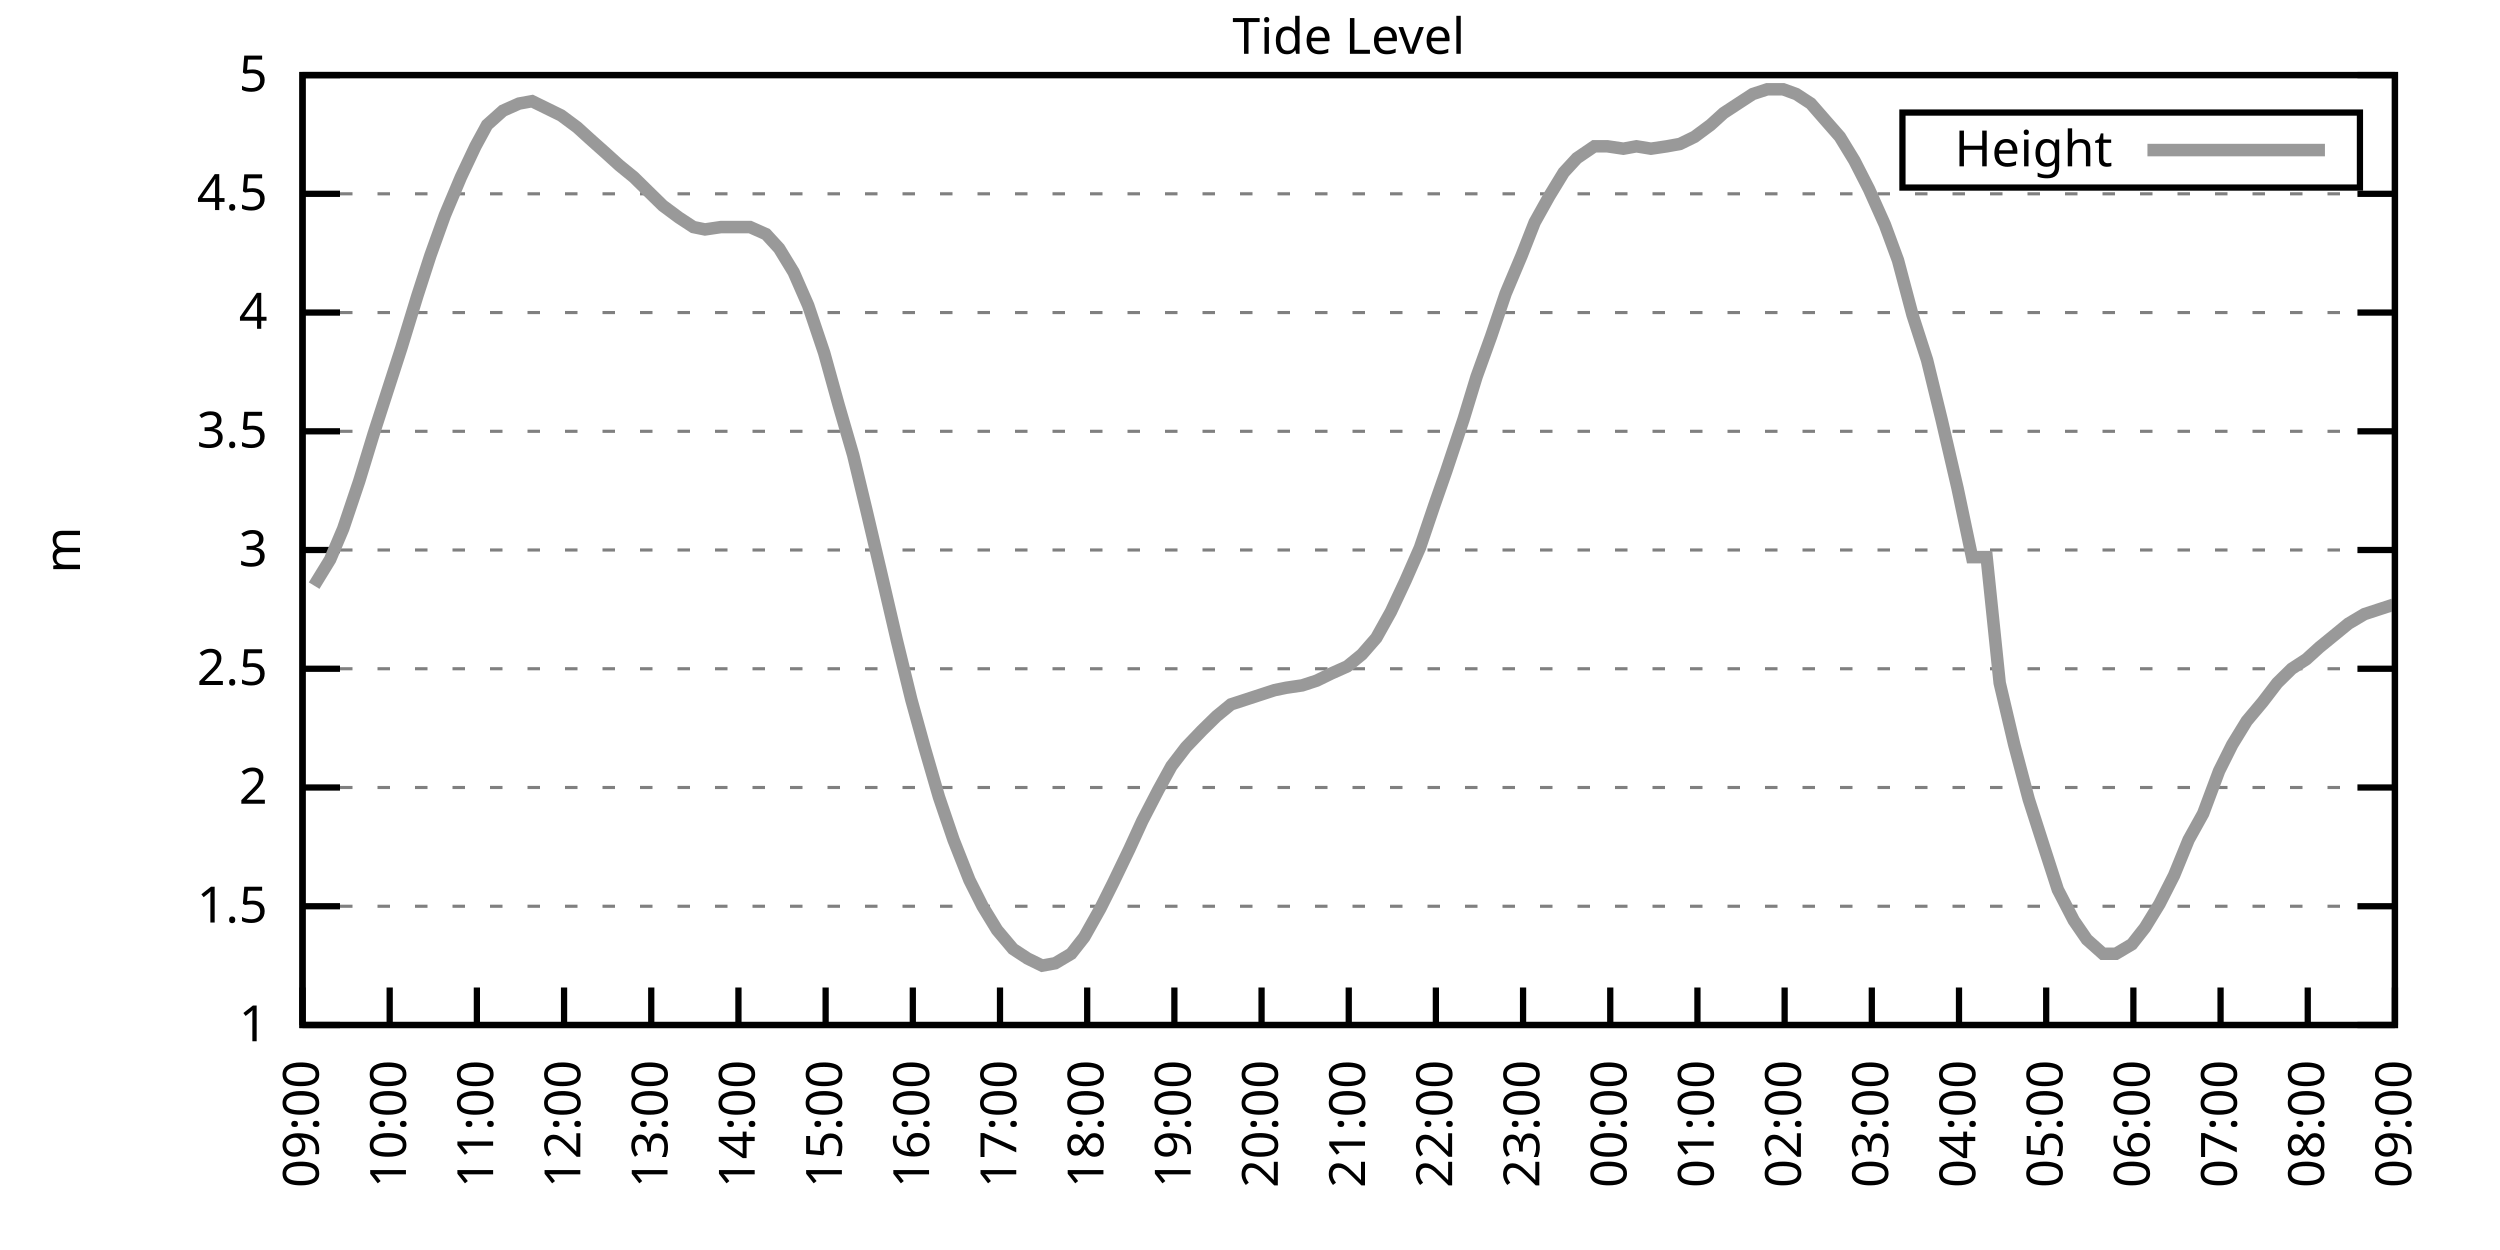
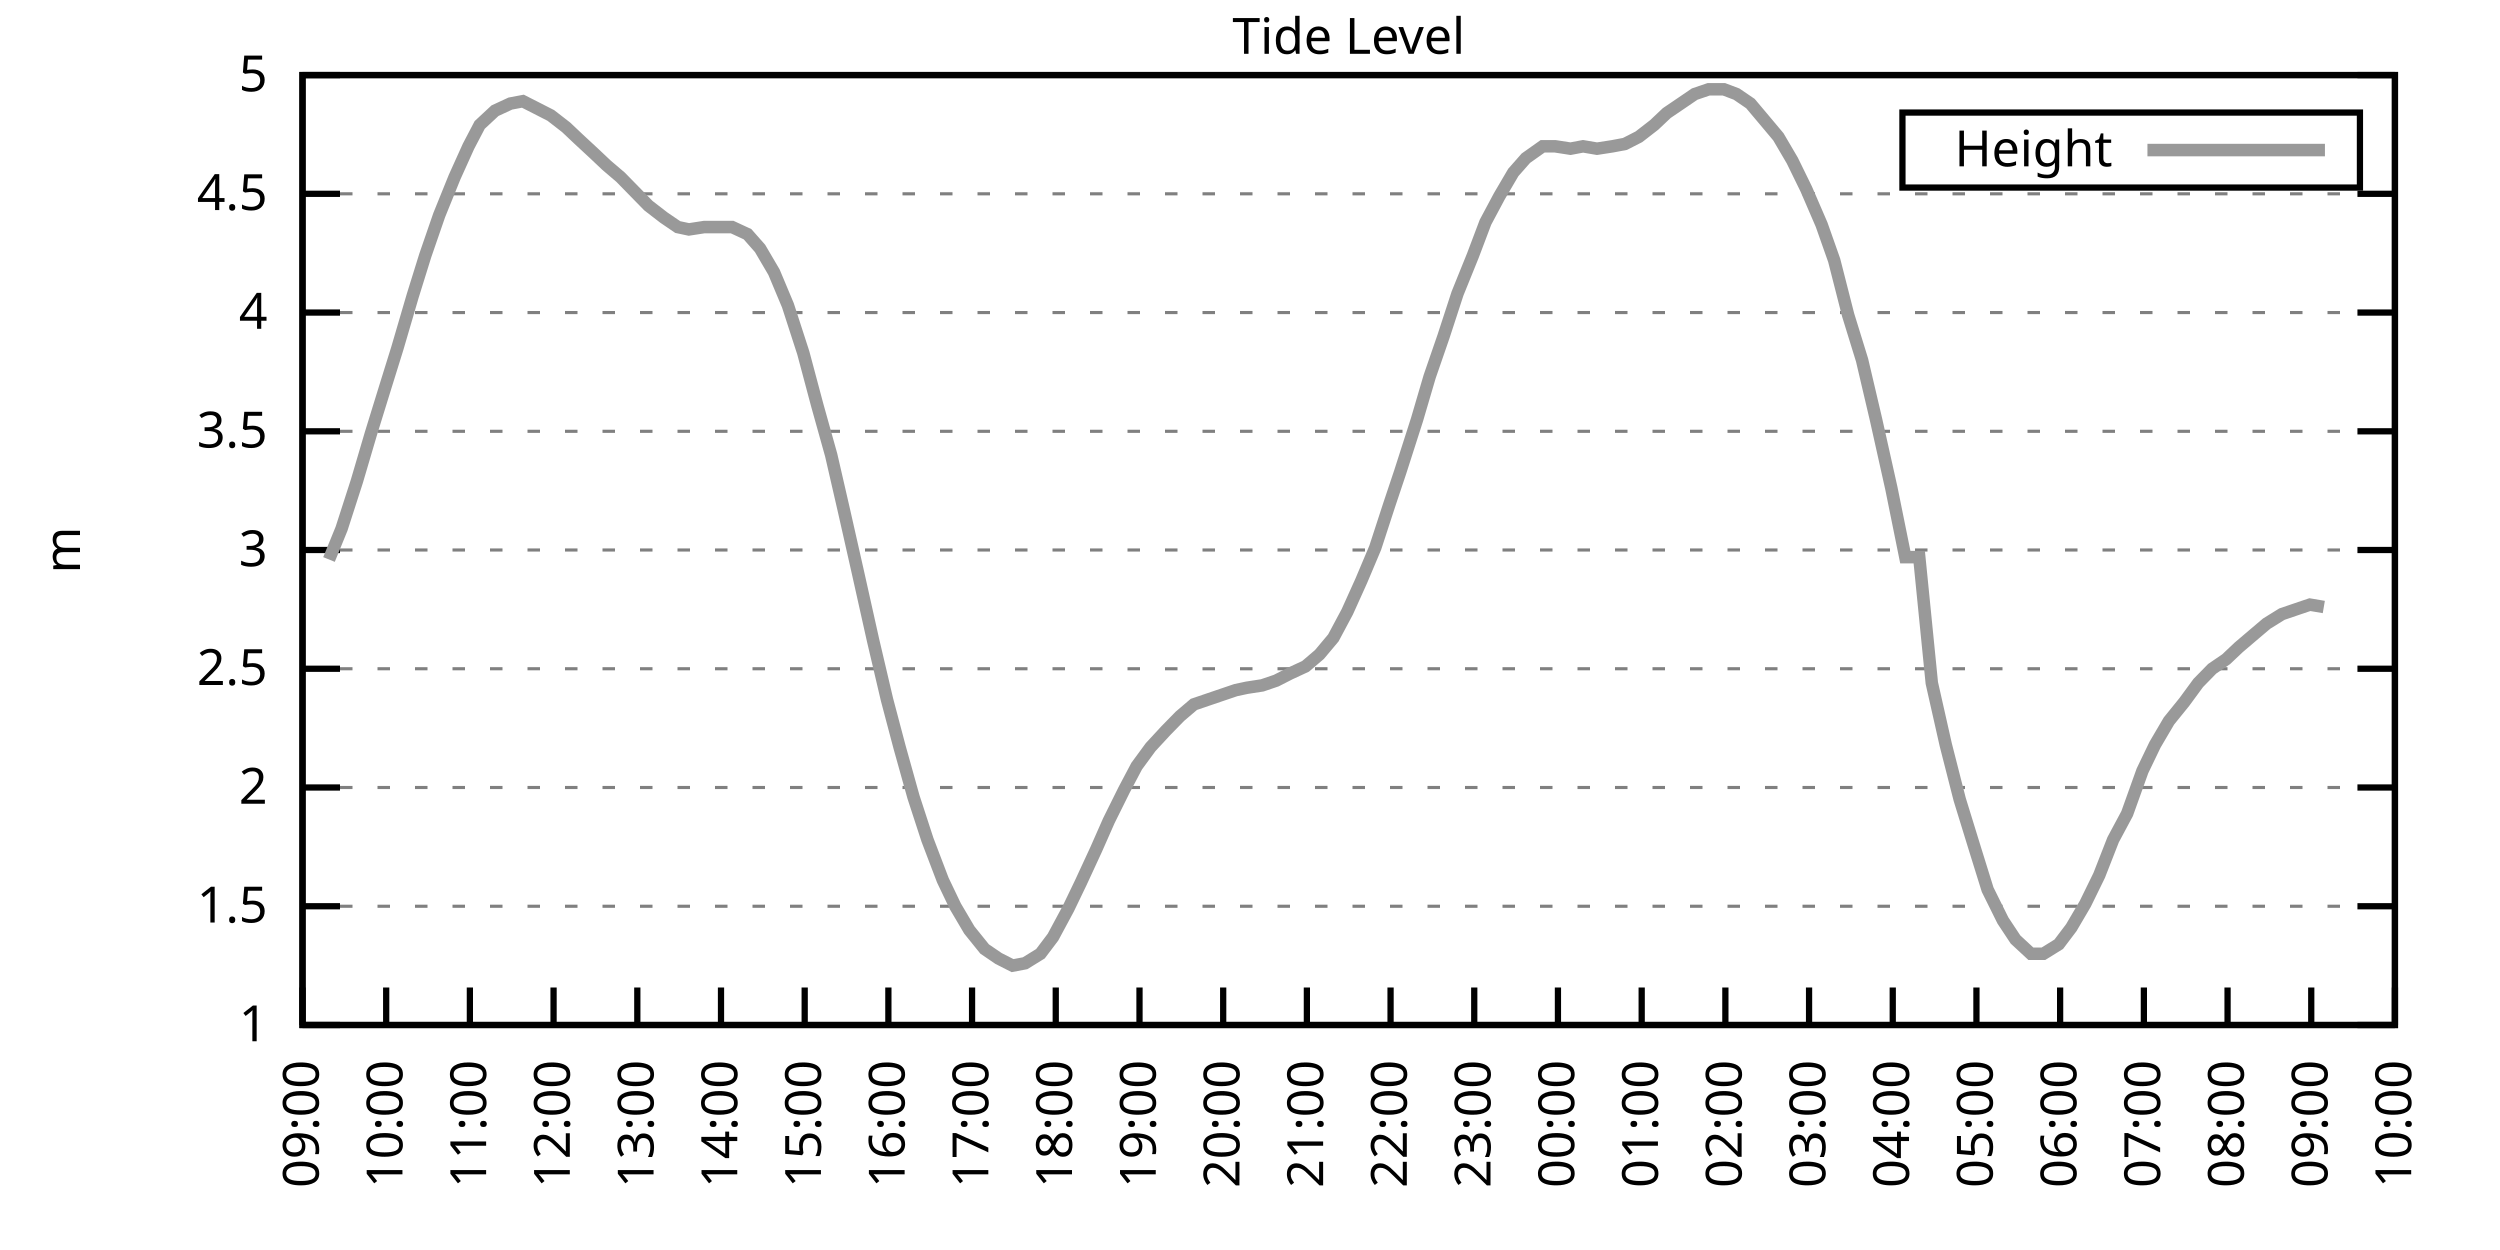
<svg xmlns="http://www.w3.org/2000/svg" xmlns:xlink="http://www.w3.org/1999/xlink" width="400" height="200" viewBox="0 0 400 200">
  <g id="gnuplot_canvas">
    <rect x="0" y="0" width="400" height="200" fill="none" />
    <defs>
      <circle id="gpDot" r="0.5" stroke-width="0.5" stroke="currentColor" />
      <path id="gpPt0" stroke-width="0.333" stroke="currentColor" d="M-1,0 h2 M0,-1 v2" />
      <path id="gpPt1" stroke-width="0.333" stroke="currentColor" d="M-1,-1 L1,1 M1,-1 L-1,1" />
      <path id="gpPt2" stroke-width="0.333" stroke="currentColor" d="M-1,0 L1,0 M0,-1 L0,1 M-1,-1 L1,1 M-1,1 L1,-1" />
      <rect id="gpPt3" stroke-width="0.333" stroke="currentColor" x="-1" y="-1" width="2" height="2" />
      <rect id="gpPt4" stroke-width="0.333" stroke="currentColor" fill="currentColor" x="-1" y="-1" width="2" height="2" />
      <circle id="gpPt5" stroke-width="0.333" stroke="currentColor" cx="0" cy="0" r="1" />
      <use xlink:href="#gpPt5" id="gpPt6" fill="currentColor" stroke="none" />
      <path id="gpPt7" stroke-width="0.333" stroke="currentColor" d="M0,-1.33 L-1.33,0.67 L1.33,0.67 z" />
      <use xlink:href="#gpPt7" id="gpPt8" fill="currentColor" stroke="none" />
      <use xlink:href="#gpPt7" id="gpPt9" stroke="currentColor" transform="rotate(180)" />
      <use xlink:href="#gpPt9" id="gpPt10" fill="currentColor" stroke="none" />
      <use xlink:href="#gpPt3" id="gpPt11" stroke="currentColor" transform="rotate(45)" />
      <use xlink:href="#gpPt11" id="gpPt12" fill="currentColor" stroke="none" />
      <path id="gpPt13" stroke-width="0.333" stroke="currentColor" d="M0,1.330 L1.265,0.411 L0.782,-1.067 L-0.782,-1.076 L-1.265,0.411 z" />
      <use xlink:href="#gpPt13" id="gpPt14" fill="currentColor" stroke="none" />
      <filter id="textbox" filterUnits="objectBoundingBox" x="0" y="0" height="1" width="1">
        <feFlood flood-color="white" flood-opacity="1" result="bgnd" />
        <feComposite in="SourceGraphic" in2="bgnd" operator="atop" />
      </filter>
      <filter id="greybox" filterUnits="objectBoundingBox" x="0" y="0" height="1" width="1">
        <feFlood flood-color="lightgrey" flood-opacity="1" result="grey" />
        <feComposite in="SourceGraphic" in2="grey" operator="atop" />
      </filter>
    </defs>
    <g fill="none" color="white" stroke="currentColor" stroke-width="1.00" stroke-linecap="butt" stroke-linejoin="miter">
</g>
    <g fill="none" color="black" stroke="currentColor" stroke-width="1.00" stroke-linecap="butt" stroke-linejoin="miter">
      <g stroke="none" shape-rendering="crispEdges">
        <polygon fill="rgb(255, 255, 255)" points="48.40,164.00 383.18,164.00 383.18,12.02 48.40,12.02 " />
      </g>
    </g>
    <g fill="none" color="black" stroke="currentColor" stroke-width="1.00" stroke-linecap="butt" stroke-linejoin="miter">
</g>
    <g fill="none" color="black" stroke="black" stroke-width="0.50" stroke-linecap="butt" stroke-linejoin="miter">
</g>
    <g fill="none" color="gray" stroke="currentColor" stroke-width="0.50" stroke-linecap="butt" stroke-linejoin="miter">
      <path stroke="gray" stroke-dasharray="2,4" class="gridline" d="M48.40,164.00 L383.19,164.00  " />
    </g>
    <g fill="none" color="gray" stroke="gray" stroke-width="1.00" stroke-linecap="butt" stroke-linejoin="miter">
</g>
    <g fill="none" color="black" stroke="currentColor" stroke-width="1.00" stroke-linecap="butt" stroke-linejoin="miter">
      <path stroke="black" d="M48.40,164.00 L54.40,164.00 M383.19,164.00 L377.19,164.00  " />
      <g transform="translate(42.80,166.60)" stroke="none" fill="black" font-family="Sans" font-size="8.00" text-anchor="end">
        <text>
          <tspan font-family="Sans"> 1</tspan>
        </text>
      </g>
    </g>
    <g fill="none" color="black" stroke="currentColor" stroke-width="1.00" stroke-linecap="butt" stroke-linejoin="miter">
</g>
    <g fill="none" color="black" stroke="black" stroke-width="0.50" stroke-linecap="butt" stroke-linejoin="miter">
</g>
    <g fill="none" color="gray" stroke="currentColor" stroke-width="0.50" stroke-linecap="butt" stroke-linejoin="miter">
      <path stroke="gray" stroke-dasharray="2,4" class="gridline" d="M48.40,145.00 L383.19,145.00  " />
    </g>
    <g fill="none" color="gray" stroke="gray" stroke-width="1.00" stroke-linecap="butt" stroke-linejoin="miter">
</g>
    <g fill="none" color="black" stroke="currentColor" stroke-width="1.00" stroke-linecap="butt" stroke-linejoin="miter">
      <path stroke="black" d="M48.40,145.00 L54.40,145.00 M383.19,145.00 L377.19,145.00  " />
      <g transform="translate(42.80,147.60)" stroke="none" fill="black" font-family="Sans" font-size="8.00" text-anchor="end">
        <text>
          <tspan font-family="Sans"> 1.5</tspan>
        </text>
      </g>
    </g>
    <g fill="none" color="black" stroke="currentColor" stroke-width="1.00" stroke-linecap="butt" stroke-linejoin="miter">
</g>
    <g fill="none" color="black" stroke="black" stroke-width="0.50" stroke-linecap="butt" stroke-linejoin="miter">
</g>
    <g fill="none" color="gray" stroke="currentColor" stroke-width="0.50" stroke-linecap="butt" stroke-linejoin="miter">
      <path stroke="gray" stroke-dasharray="2,4" class="gridline" d="M48.40,126.00 L383.19,126.00  " />
    </g>
    <g fill="none" color="gray" stroke="gray" stroke-width="1.00" stroke-linecap="butt" stroke-linejoin="miter">
</g>
    <g fill="none" color="black" stroke="currentColor" stroke-width="1.00" stroke-linecap="butt" stroke-linejoin="miter">
      <path stroke="black" d="M48.40,126.00 L54.40,126.00 M383.19,126.00 L377.19,126.00  " />
      <g transform="translate(42.80,128.60)" stroke="none" fill="black" font-family="Sans" font-size="8.00" text-anchor="end">
        <text>
          <tspan font-family="Sans"> 2</tspan>
        </text>
      </g>
    </g>
    <g fill="none" color="black" stroke="currentColor" stroke-width="1.00" stroke-linecap="butt" stroke-linejoin="miter">
</g>
    <g fill="none" color="black" stroke="black" stroke-width="0.50" stroke-linecap="butt" stroke-linejoin="miter">
</g>
    <g fill="none" color="gray" stroke="currentColor" stroke-width="0.50" stroke-linecap="butt" stroke-linejoin="miter">
      <path stroke="gray" stroke-dasharray="2,4" class="gridline" d="M48.40,107.00 L383.19,107.00  " />
    </g>
    <g fill="none" color="gray" stroke="gray" stroke-width="1.00" stroke-linecap="butt" stroke-linejoin="miter">
</g>
    <g fill="none" color="black" stroke="currentColor" stroke-width="1.00" stroke-linecap="butt" stroke-linejoin="miter">
      <path stroke="black" d="M48.40,107.00 L54.40,107.00 M383.19,107.00 L377.19,107.00  " />
      <g transform="translate(42.80,109.60)" stroke="none" fill="black" font-family="Sans" font-size="8.00" text-anchor="end">
        <text>
          <tspan font-family="Sans"> 2.5</tspan>
        </text>
      </g>
    </g>
    <g fill="none" color="black" stroke="currentColor" stroke-width="1.00" stroke-linecap="butt" stroke-linejoin="miter">
</g>
    <g fill="none" color="black" stroke="black" stroke-width="0.50" stroke-linecap="butt" stroke-linejoin="miter">
</g>
    <g fill="none" color="gray" stroke="currentColor" stroke-width="0.50" stroke-linecap="butt" stroke-linejoin="miter">
      <path stroke="gray" stroke-dasharray="2,4" class="gridline" d="M48.40,88.00 L383.19,88.00  " />
    </g>
    <g fill="none" color="gray" stroke="gray" stroke-width="1.00" stroke-linecap="butt" stroke-linejoin="miter">
</g>
    <g fill="none" color="black" stroke="currentColor" stroke-width="1.00" stroke-linecap="butt" stroke-linejoin="miter">
      <path stroke="black" d="M48.40,88.00 L54.40,88.00 M383.19,88.00 L377.19,88.00  " />
      <g transform="translate(42.80,90.60)" stroke="none" fill="black" font-family="Sans" font-size="8.00" text-anchor="end">
        <text>
          <tspan font-family="Sans"> 3</tspan>
        </text>
      </g>
    </g>
    <g fill="none" color="black" stroke="currentColor" stroke-width="1.00" stroke-linecap="butt" stroke-linejoin="miter">
</g>
    <g fill="none" color="black" stroke="black" stroke-width="0.50" stroke-linecap="butt" stroke-linejoin="miter">
</g>
    <g fill="none" color="gray" stroke="currentColor" stroke-width="0.50" stroke-linecap="butt" stroke-linejoin="miter">
      <path stroke="gray" stroke-dasharray="2,4" class="gridline" d="M48.40,69.01 L383.19,69.01  " />
    </g>
    <g fill="none" color="gray" stroke="gray" stroke-width="1.00" stroke-linecap="butt" stroke-linejoin="miter">
</g>
    <g fill="none" color="black" stroke="currentColor" stroke-width="1.00" stroke-linecap="butt" stroke-linejoin="miter">
      <path stroke="black" d="M48.40,69.01 L54.40,69.01 M383.19,69.01 L377.19,69.01  " />
      <g transform="translate(42.80,71.61)" stroke="none" fill="black" font-family="Sans" font-size="8.00" text-anchor="end">
        <text>
          <tspan font-family="Sans"> 3.5</tspan>
        </text>
      </g>
    </g>
    <g fill="none" color="black" stroke="currentColor" stroke-width="1.00" stroke-linecap="butt" stroke-linejoin="miter">
</g>
    <g fill="none" color="black" stroke="black" stroke-width="0.50" stroke-linecap="butt" stroke-linejoin="miter">
</g>
    <g fill="none" color="gray" stroke="currentColor" stroke-width="0.50" stroke-linecap="butt" stroke-linejoin="miter">
      <path stroke="gray" stroke-dasharray="2,4" class="gridline" d="M48.40,50.01 L383.19,50.01  " />
    </g>
    <g fill="none" color="gray" stroke="gray" stroke-width="1.00" stroke-linecap="butt" stroke-linejoin="miter">
</g>
    <g fill="none" color="black" stroke="currentColor" stroke-width="1.00" stroke-linecap="butt" stroke-linejoin="miter">
      <path stroke="black" d="M48.40,50.01 L54.40,50.01 M383.19,50.01 L377.19,50.01  " />
      <g transform="translate(42.80,52.61)" stroke="none" fill="black" font-family="Sans" font-size="8.00" text-anchor="end">
        <text>
          <tspan font-family="Sans"> 4</tspan>
        </text>
      </g>
    </g>
    <g fill="none" color="black" stroke="currentColor" stroke-width="1.00" stroke-linecap="butt" stroke-linejoin="miter">
</g>
    <g fill="none" color="black" stroke="black" stroke-width="0.50" stroke-linecap="butt" stroke-linejoin="miter">
</g>
    <g fill="none" color="gray" stroke="currentColor" stroke-width="0.50" stroke-linecap="butt" stroke-linejoin="miter">
      <path stroke="gray" stroke-dasharray="2,4" class="gridline" d="M48.40,31.01 L383.19,31.01  " />
    </g>
    <g fill="none" color="gray" stroke="gray" stroke-width="1.00" stroke-linecap="butt" stroke-linejoin="miter">
</g>
    <g fill="none" color="black" stroke="currentColor" stroke-width="1.00" stroke-linecap="butt" stroke-linejoin="miter">
      <path stroke="black" d="M48.40,31.01 L54.40,31.01 M383.19,31.01 L377.19,31.01  " />
      <g transform="translate(42.80,33.61)" stroke="none" fill="black" font-family="Sans" font-size="8.00" text-anchor="end">
        <text>
          <tspan font-family="Sans"> 4.5</tspan>
        </text>
      </g>
    </g>
    <g fill="none" color="black" stroke="currentColor" stroke-width="1.00" stroke-linecap="butt" stroke-linejoin="miter">
</g>
    <g fill="none" color="black" stroke="black" stroke-width="0.50" stroke-linecap="butt" stroke-linejoin="miter">
</g>
    <g fill="none" color="gray" stroke="currentColor" stroke-width="0.50" stroke-linecap="butt" stroke-linejoin="miter">
      <path stroke="gray" stroke-dasharray="2,4" class="gridline" d="M48.40,12.01 L383.19,12.01  " />
    </g>
    <g fill="none" color="gray" stroke="gray" stroke-width="1.00" stroke-linecap="butt" stroke-linejoin="miter">
</g>
    <g fill="none" color="black" stroke="currentColor" stroke-width="1.00" stroke-linecap="butt" stroke-linejoin="miter">
      <path stroke="black" d="M48.40,12.01 L54.40,12.01 M383.19,12.01 L377.19,12.01  " />
      <g transform="translate(42.80,14.61)" stroke="none" fill="black" font-family="Sans" font-size="8.00" text-anchor="end">
        <text>
          <tspan font-family="Sans"> 5</tspan>
        </text>
      </g>
    </g>
    <g fill="none" color="black" stroke="currentColor" stroke-width="1.00" stroke-linecap="butt" stroke-linejoin="miter">
      <path stroke="black" d="M48.40,164.00 L48.40,158.00  " />
      <g transform="translate(51.00,169.60) rotate(270.00)" stroke="none" fill="black" font-family="Sans" font-size="8.00" text-anchor="end">
        <text>
          <tspan font-family="Sans">09:00</tspan>
        </text>
      </g>
    </g>
    <g fill="none" color="black" stroke="currentColor" stroke-width="1.00" stroke-linecap="butt" stroke-linejoin="miter">
-       <path stroke="black" d="M62.35,164.00 L62.35,158.00  " />
-       <g transform="translate(64.95,169.60) rotate(270.00)" stroke="none" fill="black" font-family="Sans" font-size="8.00" text-anchor="end">
+       <path stroke="black" d="M61.79,164.00 L61.79,158.00  " />
+       <g transform="translate(64.39,169.60) rotate(270.00)" stroke="none" fill="black" font-family="Sans" font-size="8.00" text-anchor="end">
        <text>
          <tspan font-family="Sans">10:00</tspan>
        </text>
      </g>
    </g>
    <g fill="none" color="black" stroke="currentColor" stroke-width="1.00" stroke-linecap="butt" stroke-linejoin="miter">
-       <path stroke="black" d="M76.30,164.00 L76.30,158.00  " />
-       <g transform="translate(78.90,169.60) rotate(270.00)" stroke="none" fill="black" font-family="Sans" font-size="8.00" text-anchor="end">
+       <path stroke="black" d="M75.18,164.00 L75.18,158.00  " />
+       <g transform="translate(77.78,169.60) rotate(270.00)" stroke="none" fill="black" font-family="Sans" font-size="8.00" text-anchor="end">
        <text>
          <tspan font-family="Sans">11:00</tspan>
        </text>
      </g>
    </g>
    <g fill="none" color="black" stroke="currentColor" stroke-width="1.00" stroke-linecap="butt" stroke-linejoin="miter">
-       <path stroke="black" d="M90.25,164.00 L90.25,158.00  " />
-       <g transform="translate(92.85,169.60) rotate(270.00)" stroke="none" fill="black" font-family="Sans" font-size="8.00" text-anchor="end">
+       <path stroke="black" d="M88.57,164.00 L88.57,158.00  " />
+       <g transform="translate(91.17,169.60) rotate(270.00)" stroke="none" fill="black" font-family="Sans" font-size="8.00" text-anchor="end">
        <text>
          <tspan font-family="Sans">12:00</tspan>
        </text>
      </g>
    </g>
    <g fill="none" color="black" stroke="currentColor" stroke-width="1.00" stroke-linecap="butt" stroke-linejoin="miter">
-       <path stroke="black" d="M104.20,164.00 L104.20,158.00  " />
-       <g transform="translate(106.80,169.60) rotate(270.00)" stroke="none" fill="black" font-family="Sans" font-size="8.00" text-anchor="end">
+       <path stroke="black" d="M101.97,164.00 L101.97,158.00  " />
+       <g transform="translate(104.57,169.60) rotate(270.00)" stroke="none" fill="black" font-family="Sans" font-size="8.00" text-anchor="end">
        <text>
          <tspan font-family="Sans">13:00</tspan>
        </text>
      </g>
    </g>
    <g fill="none" color="black" stroke="currentColor" stroke-width="1.00" stroke-linecap="butt" stroke-linejoin="miter">
-       <path stroke="black" d="M118.15,164.00 L118.15,158.00  " />
-       <g transform="translate(120.75,169.60) rotate(270.00)" stroke="none" fill="black" font-family="Sans" font-size="8.00" text-anchor="end">
+       <path stroke="black" d="M115.36,164.00 L115.36,158.00  " />
+       <g transform="translate(117.96,169.60) rotate(270.00)" stroke="none" fill="black" font-family="Sans" font-size="8.00" text-anchor="end">
        <text>
          <tspan font-family="Sans">14:00</tspan>
        </text>
      </g>
    </g>
    <g fill="none" color="black" stroke="currentColor" stroke-width="1.00" stroke-linecap="butt" stroke-linejoin="miter">
-       <path stroke="black" d="M132.10,164.00 L132.10,158.00  " />
-       <g transform="translate(134.70,169.60) rotate(270.00)" stroke="none" fill="black" font-family="Sans" font-size="8.00" text-anchor="end">
+       <path stroke="black" d="M128.75,164.00 L128.75,158.00  " />
+       <g transform="translate(131.35,169.60) rotate(270.00)" stroke="none" fill="black" font-family="Sans" font-size="8.00" text-anchor="end">
        <text>
          <tspan font-family="Sans">15:00</tspan>
        </text>
      </g>
    </g>
    <g fill="none" color="black" stroke="currentColor" stroke-width="1.00" stroke-linecap="butt" stroke-linejoin="miter">
-       <path stroke="black" d="M146.05,164.00 L146.05,158.00  " />
-       <g transform="translate(148.65,169.60) rotate(270.00)" stroke="none" fill="black" font-family="Sans" font-size="8.00" text-anchor="end">
+       <path stroke="black" d="M142.14,164.00 L142.14,158.00  " />
+       <g transform="translate(144.74,169.60) rotate(270.00)" stroke="none" fill="black" font-family="Sans" font-size="8.00" text-anchor="end">
        <text>
          <tspan font-family="Sans">16:00</tspan>
        </text>
      </g>
    </g>
    <g fill="none" color="black" stroke="currentColor" stroke-width="1.00" stroke-linecap="butt" stroke-linejoin="miter">
-       <path stroke="black" d="M160.00,164.00 L160.00,158.00  " />
-       <g transform="translate(162.60,169.60) rotate(270.00)" stroke="none" fill="black" font-family="Sans" font-size="8.00" text-anchor="end">
+       <path stroke="black" d="M155.53,164.00 L155.53,158.00  " />
+       <g transform="translate(158.13,169.60) rotate(270.00)" stroke="none" fill="black" font-family="Sans" font-size="8.00" text-anchor="end">
        <text>
          <tspan font-family="Sans">17:00</tspan>
        </text>
      </g>
    </g>
    <g fill="none" color="black" stroke="currentColor" stroke-width="1.00" stroke-linecap="butt" stroke-linejoin="miter">
-       <path stroke="black" d="M173.95,164.00 L173.95,158.00  " />
-       <g transform="translate(176.55,169.60) rotate(270.00)" stroke="none" fill="black" font-family="Sans" font-size="8.00" text-anchor="end">
+       <path stroke="black" d="M168.92,164.00 L168.92,158.00  " />
+       <g transform="translate(171.52,169.60) rotate(270.00)" stroke="none" fill="black" font-family="Sans" font-size="8.00" text-anchor="end">
        <text>
          <tspan font-family="Sans">18:00</tspan>
        </text>
      </g>
    </g>
    <g fill="none" color="black" stroke="currentColor" stroke-width="1.00" stroke-linecap="butt" stroke-linejoin="miter">
-       <path stroke="black" d="M187.90,164.00 L187.90,158.00  " />
-       <g transform="translate(190.50,169.60) rotate(270.00)" stroke="none" fill="black" font-family="Sans" font-size="8.00" text-anchor="end">
+       <path stroke="black" d="M182.32,164.00 L182.32,158.00  " />
+       <g transform="translate(184.92,169.60) rotate(270.00)" stroke="none" fill="black" font-family="Sans" font-size="8.00" text-anchor="end">
        <text>
          <tspan font-family="Sans">19:00</tspan>
        </text>
      </g>
    </g>
    <g fill="none" color="black" stroke="currentColor" stroke-width="1.00" stroke-linecap="butt" stroke-linejoin="miter">
-       <path stroke="black" d="M201.85,164.00 L201.85,158.00  " />
-       <g transform="translate(204.45,169.60) rotate(270.00)" stroke="none" fill="black" font-family="Sans" font-size="8.00" text-anchor="end">
+       <path stroke="black" d="M195.71,164.00 L195.71,158.00  " />
+       <g transform="translate(198.31,169.60) rotate(270.00)" stroke="none" fill="black" font-family="Sans" font-size="8.00" text-anchor="end">
        <text>
          <tspan font-family="Sans">20:00</tspan>
        </text>
      </g>
    </g>
    <g fill="none" color="black" stroke="currentColor" stroke-width="1.00" stroke-linecap="butt" stroke-linejoin="miter">
-       <path stroke="black" d="M215.80,164.00 L215.80,158.00  " />
-       <g transform="translate(218.40,169.60) rotate(270.00)" stroke="none" fill="black" font-family="Sans" font-size="8.00" text-anchor="end">
+       <path stroke="black" d="M209.10,164.00 L209.10,158.00  " />
+       <g transform="translate(211.70,169.60) rotate(270.00)" stroke="none" fill="black" font-family="Sans" font-size="8.00" text-anchor="end">
        <text>
          <tspan font-family="Sans">21:00</tspan>
        </text>
      </g>
    </g>
    <g fill="none" color="black" stroke="currentColor" stroke-width="1.00" stroke-linecap="butt" stroke-linejoin="miter">
-       <path stroke="black" d="M229.74,164.00 L229.74,158.00  " />
-       <g transform="translate(232.34,169.60) rotate(270.00)" stroke="none" fill="black" font-family="Sans" font-size="8.00" text-anchor="end">
+       <path stroke="black" d="M222.49,164.00 L222.49,158.00  " />
+       <g transform="translate(225.09,169.60) rotate(270.00)" stroke="none" fill="black" font-family="Sans" font-size="8.00" text-anchor="end">
        <text>
          <tspan font-family="Sans">22:00</tspan>
        </text>
      </g>
    </g>
    <g fill="none" color="black" stroke="currentColor" stroke-width="1.00" stroke-linecap="butt" stroke-linejoin="miter">
-       <path stroke="black" d="M243.69,164.00 L243.69,158.00  " />
-       <g transform="translate(246.29,169.60) rotate(270.00)" stroke="none" fill="black" font-family="Sans" font-size="8.00" text-anchor="end">
+       <path stroke="black" d="M235.88,164.00 L235.88,158.00  " />
+       <g transform="translate(238.48,169.60) rotate(270.00)" stroke="none" fill="black" font-family="Sans" font-size="8.00" text-anchor="end">
        <text>
          <tspan font-family="Sans">23:00</tspan>
        </text>
      </g>
    </g>
    <g fill="none" color="black" stroke="currentColor" stroke-width="1.00" stroke-linecap="butt" stroke-linejoin="miter">
-       <path stroke="black" d="M257.64,164.00 L257.64,158.00  " />
-       <g transform="translate(260.24,169.60) rotate(270.00)" stroke="none" fill="black" font-family="Sans" font-size="8.00" text-anchor="end">
+       <path stroke="black" d="M249.27,164.00 L249.27,158.00  " />
+       <g transform="translate(251.87,169.60) rotate(270.00)" stroke="none" fill="black" font-family="Sans" font-size="8.00" text-anchor="end">
        <text>
          <tspan font-family="Sans">00:00</tspan>
        </text>
      </g>
    </g>
    <g fill="none" color="black" stroke="currentColor" stroke-width="1.00" stroke-linecap="butt" stroke-linejoin="miter">
-       <path stroke="black" d="M271.59,164.00 L271.59,158.00  " />
-       <g transform="translate(274.19,169.60) rotate(270.00)" stroke="none" fill="black" font-family="Sans" font-size="8.00" text-anchor="end">
+       <path stroke="black" d="M262.67,164.00 L262.67,158.00  " />
+       <g transform="translate(265.27,169.60) rotate(270.00)" stroke="none" fill="black" font-family="Sans" font-size="8.00" text-anchor="end">
        <text>
          <tspan font-family="Sans">01:00</tspan>
        </text>
      </g>
    </g>
    <g fill="none" color="black" stroke="currentColor" stroke-width="1.00" stroke-linecap="butt" stroke-linejoin="miter">
-       <path stroke="black" d="M285.54,164.00 L285.54,158.00  " />
-       <g transform="translate(288.14,169.60) rotate(270.00)" stroke="none" fill="black" font-family="Sans" font-size="8.00" text-anchor="end">
+       <path stroke="black" d="M276.06,164.00 L276.06,158.00  " />
+       <g transform="translate(278.66,169.60) rotate(270.00)" stroke="none" fill="black" font-family="Sans" font-size="8.00" text-anchor="end">
        <text>
          <tspan font-family="Sans">02:00</tspan>
        </text>
      </g>
    </g>
    <g fill="none" color="black" stroke="currentColor" stroke-width="1.00" stroke-linecap="butt" stroke-linejoin="miter">
-       <path stroke="black" d="M299.49,164.00 L299.49,158.00  " />
-       <g transform="translate(302.09,169.60) rotate(270.00)" stroke="none" fill="black" font-family="Sans" font-size="8.00" text-anchor="end">
+       <path stroke="black" d="M289.45,164.00 L289.45,158.00  " />
+       <g transform="translate(292.05,169.60) rotate(270.00)" stroke="none" fill="black" font-family="Sans" font-size="8.00" text-anchor="end">
        <text>
          <tspan font-family="Sans">03:00</tspan>
        </text>
      </g>
    </g>
    <g fill="none" color="black" stroke="currentColor" stroke-width="1.00" stroke-linecap="butt" stroke-linejoin="miter">
-       <path stroke="black" d="M313.44,164.00 L313.44,158.00  " />
-       <g transform="translate(316.04,169.60) rotate(270.00)" stroke="none" fill="black" font-family="Sans" font-size="8.00" text-anchor="end">
+       <path stroke="black" d="M302.84,164.00 L302.84,158.00  " />
+       <g transform="translate(305.44,169.60) rotate(270.00)" stroke="none" fill="black" font-family="Sans" font-size="8.00" text-anchor="end">
        <text>
          <tspan font-family="Sans">04:00</tspan>
        </text>
      </g>
    </g>
    <g fill="none" color="black" stroke="currentColor" stroke-width="1.00" stroke-linecap="butt" stroke-linejoin="miter">
-       <path stroke="black" d="M327.39,164.00 L327.39,158.00  " />
-       <g transform="translate(329.99,169.60) rotate(270.00)" stroke="none" fill="black" font-family="Sans" font-size="8.00" text-anchor="end">
+       <path stroke="black" d="M316.23,164.00 L316.23,158.00  " />
+       <g transform="translate(318.83,169.60) rotate(270.00)" stroke="none" fill="black" font-family="Sans" font-size="8.00" text-anchor="end">
        <text>
          <tspan font-family="Sans">05:00</tspan>
        </text>
      </g>
    </g>
    <g fill="none" color="black" stroke="currentColor" stroke-width="1.00" stroke-linecap="butt" stroke-linejoin="miter">
-       <path stroke="black" d="M341.34,164.00 L341.34,158.00  " />
-       <g transform="translate(343.94,169.60) rotate(270.00)" stroke="none" fill="black" font-family="Sans" font-size="8.00" text-anchor="end">
+       <path stroke="black" d="M329.62,164.00 L329.62,158.00  " />
+       <g transform="translate(332.22,169.60) rotate(270.00)" stroke="none" fill="black" font-family="Sans" font-size="8.00" text-anchor="end">
        <text>
          <tspan font-family="Sans">06:00</tspan>
        </text>
      </g>
    </g>
    <g fill="none" color="black" stroke="currentColor" stroke-width="1.00" stroke-linecap="butt" stroke-linejoin="miter">
-       <path stroke="black" d="M355.29,164.00 L355.29,158.00  " />
-       <g transform="translate(357.89,169.60) rotate(270.00)" stroke="none" fill="black" font-family="Sans" font-size="8.00" text-anchor="end">
+       <path stroke="black" d="M343.02,164.00 L343.02,158.00  " />
+       <g transform="translate(345.62,169.60) rotate(270.00)" stroke="none" fill="black" font-family="Sans" font-size="8.00" text-anchor="end">
        <text>
          <tspan font-family="Sans">07:00</tspan>
        </text>
      </g>
    </g>
    <g fill="none" color="black" stroke="currentColor" stroke-width="1.00" stroke-linecap="butt" stroke-linejoin="miter">
-       <path stroke="black" d="M369.24,164.00 L369.24,158.00  " />
-       <g transform="translate(371.84,169.60) rotate(270.00)" stroke="none" fill="black" font-family="Sans" font-size="8.00" text-anchor="end">
+       <path stroke="black" d="M356.41,164.00 L356.41,158.00  " />
+       <g transform="translate(359.01,169.60) rotate(270.00)" stroke="none" fill="black" font-family="Sans" font-size="8.00" text-anchor="end">
        <text>
          <tspan font-family="Sans">08:00</tspan>
+         </text>
+       </g>
+     </g>
+     <g fill="none" color="black" stroke="currentColor" stroke-width="1.00" stroke-linecap="butt" stroke-linejoin="miter">
+       <path stroke="black" d="M369.80,164.00 L369.80,158.00  " />
+       <g transform="translate(372.40,169.60) rotate(270.00)" stroke="none" fill="black" font-family="Sans" font-size="8.00" text-anchor="end">
+         <text>
+           <tspan font-family="Sans">09:00</tspan>
        </text>
      </g>
    </g>
    <g fill="none" color="black" stroke="currentColor" stroke-width="1.00" stroke-linecap="butt" stroke-linejoin="miter">
      <path stroke="black" d="M383.19,164.00 L383.19,158.00  " />
      <g transform="translate(385.79,169.60) rotate(270.00)" stroke="none" fill="black" font-family="Sans" font-size="8.00" text-anchor="end">
        <text>
-           <tspan font-family="Sans">09:00</tspan>
+           <tspan font-family="Sans">10:00</tspan>
        </text>
      </g>
    </g>
    <g fill="none" color="black" stroke="currentColor" stroke-width="1.00" stroke-linecap="butt" stroke-linejoin="miter">
</g>
    <g fill="none" color="black" stroke="currentColor" stroke-width="1.00" stroke-linecap="butt" stroke-linejoin="miter">
      <path stroke="black" d="M48.40,12.01 L48.40,164.00 L383.19,164.00 L383.19,12.01 L48.40,12.01 Z  " />
    </g>
    <g fill="none" color="black" stroke="currentColor" stroke-width="1.00" stroke-linecap="butt" stroke-linejoin="miter">
</g>
    <g fill="none" color="black" stroke="currentColor" stroke-width="1.00" stroke-linecap="butt" stroke-linejoin="miter">
      <path stroke="black" d="M304.39,30.01 L304.39,18.01 L377.59,18.01 L377.59,30.01 L304.39,30.01 Z  " />
    </g>
    <g id="Tide_level_plot_1">
      <g fill="none" color="white" stroke="black" stroke-width="2.00" stroke-linecap="butt" stroke-linejoin="miter">
</g>
      <g fill="none" color="black" stroke="currentColor" stroke-width="2.00" stroke-linecap="butt" stroke-linejoin="miter">
        <g transform="translate(337.99,26.61)" stroke="none" fill="black" font-family="Sans" font-size="8.00" text-anchor="end">
          <text>
            <tspan font-family="Sans">Height</tspan>
          </text>
        </g>
      </g>
      <g fill="none" color="black" stroke="currentColor" stroke-width="2.00" stroke-linecap="butt" stroke-linejoin="miter">
-         <path stroke="rgb(153, 153, 153)" d="M343.59,24.01 L371.99,24.01 M50.26,93.70 L52.82,89.52 L54.91,84.59 L57.47,76.99 L59.79,69.39 L62.12,62.17   L64.21,55.71 L66.77,47.35 L68.86,40.89 L71.18,34.43 L73.74,28.35 L76.07,23.41 L77.93,19.99 L80.48,17.71   L83.04,16.57 L85.13,16.19 L87.46,17.33 L89.78,18.47 L92.34,20.37 L94.43,22.27 L96.99,24.55 L99.08,26.45   L101.41,28.35 L103.73,30.63 L106.06,32.91 L108.62,34.81 L110.94,36.33 L112.80,36.71 L115.36,36.33 L117.92,36.33   L120.01,36.33 L122.57,37.47 L124.66,39.75 L126.98,43.55 L129.31,48.87 L131.87,56.47 L134.19,64.83 L136.51,72.81   L138.61,81.55 L140.93,91.42 L143.49,102.44 L145.81,111.94 L147.91,119.54 L150.23,127.52 L152.56,134.36 L155.11,140.82   L157.21,145.00 L159.53,148.80 L162.09,151.84 L164.41,153.36 L166.74,154.50 L168.83,154.12 L171.39,152.60 L173.48,149.94   L176.04,145.38 L178.13,141.20 L180.69,135.88 L182.78,131.32 L185.34,126.38 L187.43,122.58 L189.76,119.54 L192.31,116.88   L194.64,114.60 L196.96,112.70 L199.29,111.94 L201.61,111.18 L203.94,110.42 L205.80,110.04 L208.36,109.66 L210.68,108.90   L213.01,107.76 L215.56,106.62 L217.89,104.72 L220.21,102.06 L222.54,97.88 L224.86,92.94 L227.19,87.63 L229.51,80.79   L231.37,75.47 L234.16,67.11 L236.25,60.27 L238.58,53.81 L240.90,46.97 L243.46,40.89 L245.55,35.57 L247.88,31.39   L250.20,27.59 L252.30,25.31 L255.09,23.41 L257.18,23.41 L259.74,23.79 L261.83,23.41 L264.15,23.79 L266.71,23.41   L268.80,23.03 L271.13,21.89 L273.69,19.99 L275.78,18.09 L278.10,16.57 L280.43,15.05 L282.75,14.29 L285.31,14.29   L287.40,15.05 L289.73,16.57 L292.05,19.23 L294.38,21.89 L296.70,25.69 L299.03,30.25 L301.58,35.95 L303.68,41.65   L306.00,50.39 L308.33,57.61 L310.65,67.11 L313.21,78.13 L315.53,89.14 L317.86,89.14 L319.95,109.28 L322.28,119.16   L324.60,127.90 L327.16,135.88 L329.25,142.34 L331.81,147.28 L333.90,150.32 L336.46,152.60 L338.55,152.60 L341.11,151.08   L343.20,148.42 L345.53,144.62 L347.85,140.06 L350.18,134.36 L352.50,130.18 L355.06,123.34 L357.15,119.16 L359.48,115.36   L362.03,112.32 L364.36,109.28 L366.68,107.00 L369.01,105.48 L371.10,103.58 L373.43,101.68 L375.75,99.78 L378.31,98.26   L380.63,97.50 L382.96,96.74  " />
+         <path stroke="rgb(153, 153, 153)" d="M343.59,24.01 L371.99,24.01 M52.64,89.52 L54.65,84.59 L57.10,76.99 L59.34,69.39 L61.57,62.17 L63.58,55.71   L66.03,47.35 L68.04,40.89 L70.27,34.43 L72.73,28.35 L74.96,23.41 L76.75,19.99 L79.20,17.71 L81.66,16.57   L83.66,16.19 L85.90,17.33 L88.13,18.47 L90.58,20.37 L92.59,22.27 L95.05,24.55 L97.06,26.45 L99.29,28.35   L101.52,30.63 L103.75,32.91 L106.21,34.81 L108.44,36.33 L110.22,36.71 L112.68,36.33 L115.13,36.33 L117.14,36.33   L119.60,37.47 L121.61,39.75 L123.84,43.55 L126.07,48.87 L128.53,56.47 L130.76,64.83 L132.99,72.81 L135.00,81.55   L137.23,91.42 L139.69,102.44 L141.92,111.94 L143.93,119.54 L146.16,127.52 L148.39,134.36 L150.85,140.82 L152.85,145.00   L155.09,148.80 L157.54,151.84 L159.77,153.36 L162.01,154.50 L164.01,154.12 L166.47,152.60 L168.48,149.94 L170.93,145.38   L172.94,141.20 L175.40,135.88 L177.41,131.32 L179.86,126.38 L181.87,122.58 L184.10,119.54 L186.56,116.88 L188.79,114.60   L191.02,112.70 L193.25,111.94 L195.48,111.18 L197.72,110.42 L199.50,110.04 L201.96,109.66 L204.19,108.90 L206.42,107.76   L208.88,106.62 L211.11,104.72 L213.34,102.06 L215.57,97.88 L217.80,92.94 L220.04,87.63 L222.27,80.79 L224.05,75.47   L226.73,67.11 L228.74,60.27 L230.97,53.81 L233.20,46.97 L235.66,40.89 L237.67,35.57 L239.90,31.39 L242.13,27.59   L244.14,25.31 L246.82,23.41 L248.83,23.41 L251.28,23.79 L253.29,23.41 L255.52,23.79 L257.98,23.41 L259.99,23.03   L262.22,21.89 L264.67,19.99 L266.68,18.09 L268.92,16.57 L271.15,15.05 L273.38,14.29 L275.83,14.29 L277.84,15.05   L280.07,16.57 L282.31,19.23 L284.54,21.89 L286.77,25.69 L289.00,30.25 L291.46,35.95 L293.47,41.65 L295.70,50.39   L297.93,57.61 L300.16,67.11 L302.62,78.13 L304.85,89.14 L307.08,89.14 L309.09,109.28 L311.32,119.16 L313.55,127.90   L316.01,135.88 L318.02,142.34 L320.47,147.28 L322.48,150.32 L324.94,152.60 L326.95,152.60 L329.40,151.08 L331.41,148.42   L333.64,144.62 L335.87,140.06 L338.10,134.36 L340.34,130.18 L342.79,123.34 L344.80,119.16 L347.03,115.36 L349.49,112.32   L351.72,109.28 L353.95,107.00 L356.18,105.48 L358.19,103.58 L360.42,101.68 L362.66,99.78 L365.11,98.26 L367.34,97.50   L369.58,96.74 L371.81,97.12  " />
      </g>
    </g>
    <g fill="none" color="black" stroke="currentColor" stroke-width="2.00" stroke-linecap="butt" stroke-linejoin="miter">
</g>
    <g fill="none" color="black" stroke="black" stroke-width="1.00" stroke-linecap="butt" stroke-linejoin="miter">
</g>
    <g fill="none" color="black" stroke="currentColor" stroke-width="1.00" stroke-linecap="butt" stroke-linejoin="miter">
      <path stroke="black" d="M48.40,12.01 L48.40,164.00 L383.19,164.00 L383.19,12.01 L48.40,12.01 Z  " />
      <g transform="translate(12.80,88.01) rotate(270.00)" stroke="none" fill="black" font-family="Sans" font-size="8.00" text-anchor="middle">
        <text>
          <tspan font-family="Sans">m</tspan>
        </text>
      </g>
    </g>
    <g fill="none" color="black" stroke="currentColor" stroke-width="1.00" stroke-linecap="butt" stroke-linejoin="miter">
</g>
    <g fill="none" color="black" stroke="currentColor" stroke-width="1.00" stroke-linecap="butt" stroke-linejoin="miter">
      <g transform="translate(215.79,8.61)" stroke="none" fill="black" font-family="Sans" font-size="8.00" text-anchor="middle">
        <text>
          <tspan font-family="Sans">Tide Level</tspan>
        </text>
      </g>
    </g>
    <g fill="none" color="black" stroke="currentColor" stroke-width="1.00" stroke-linecap="butt" stroke-linejoin="miter">
</g>
  </g>
</svg>
